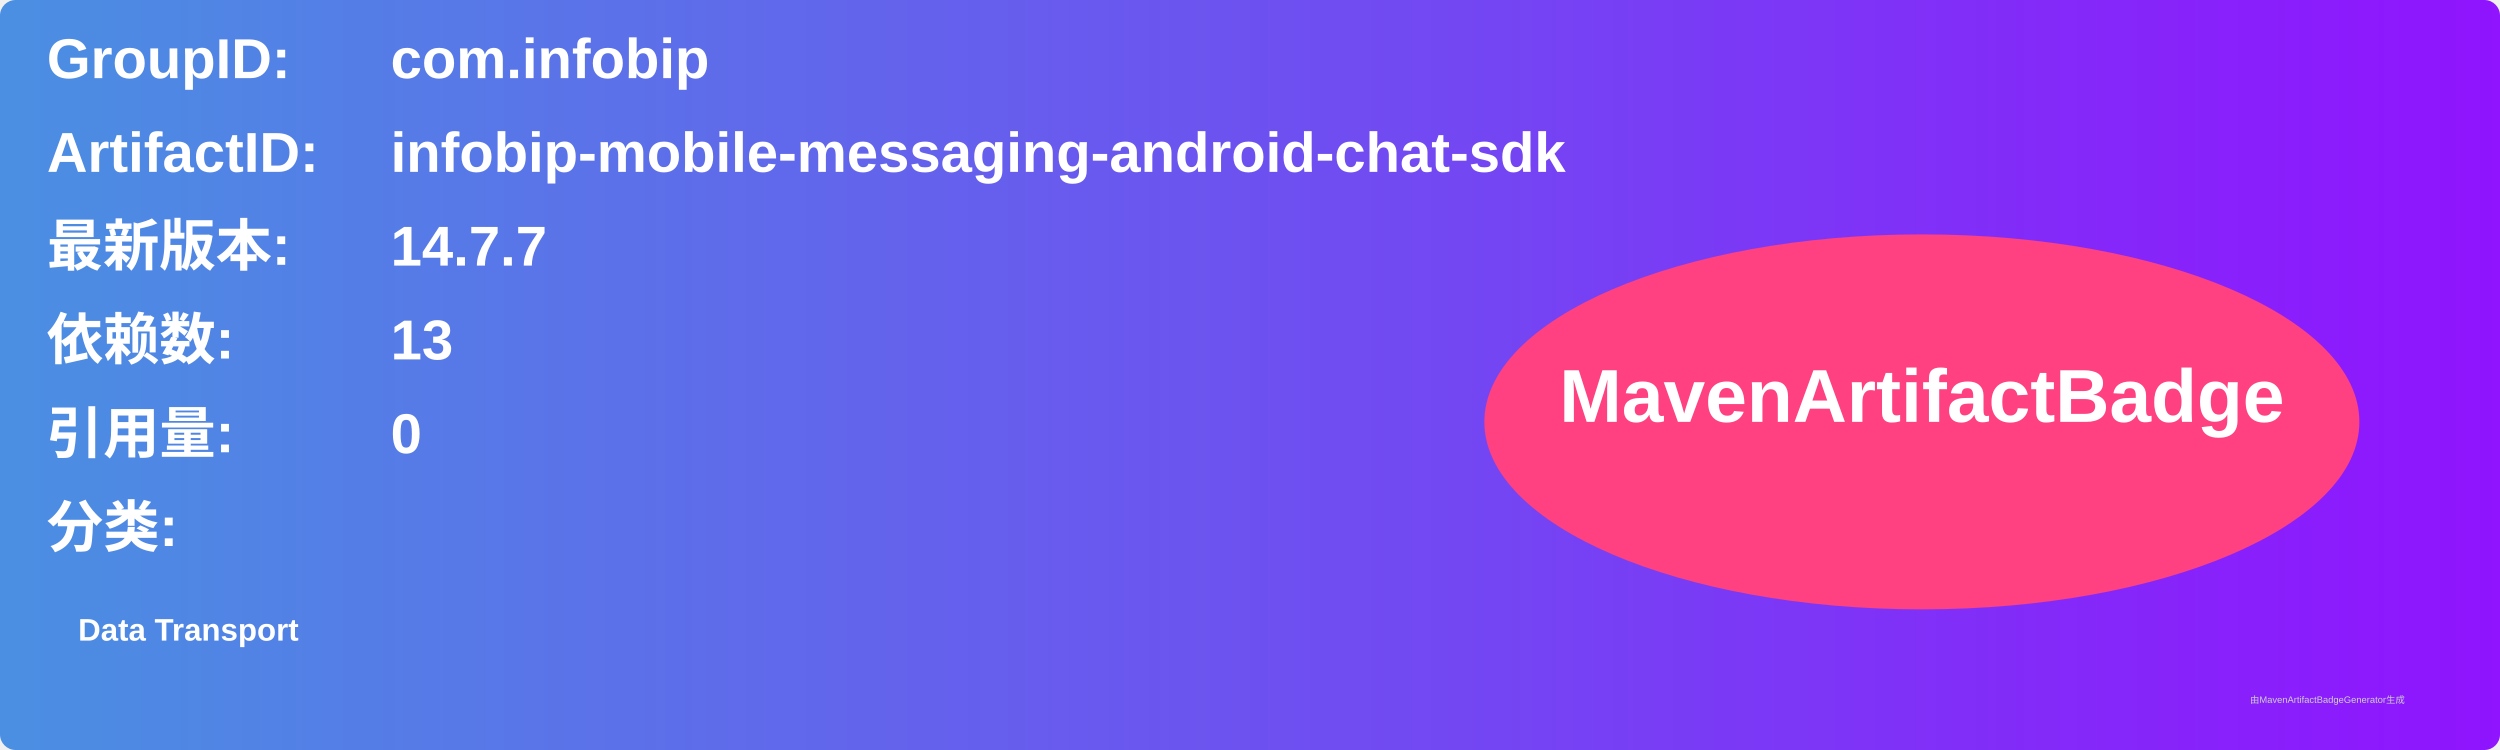
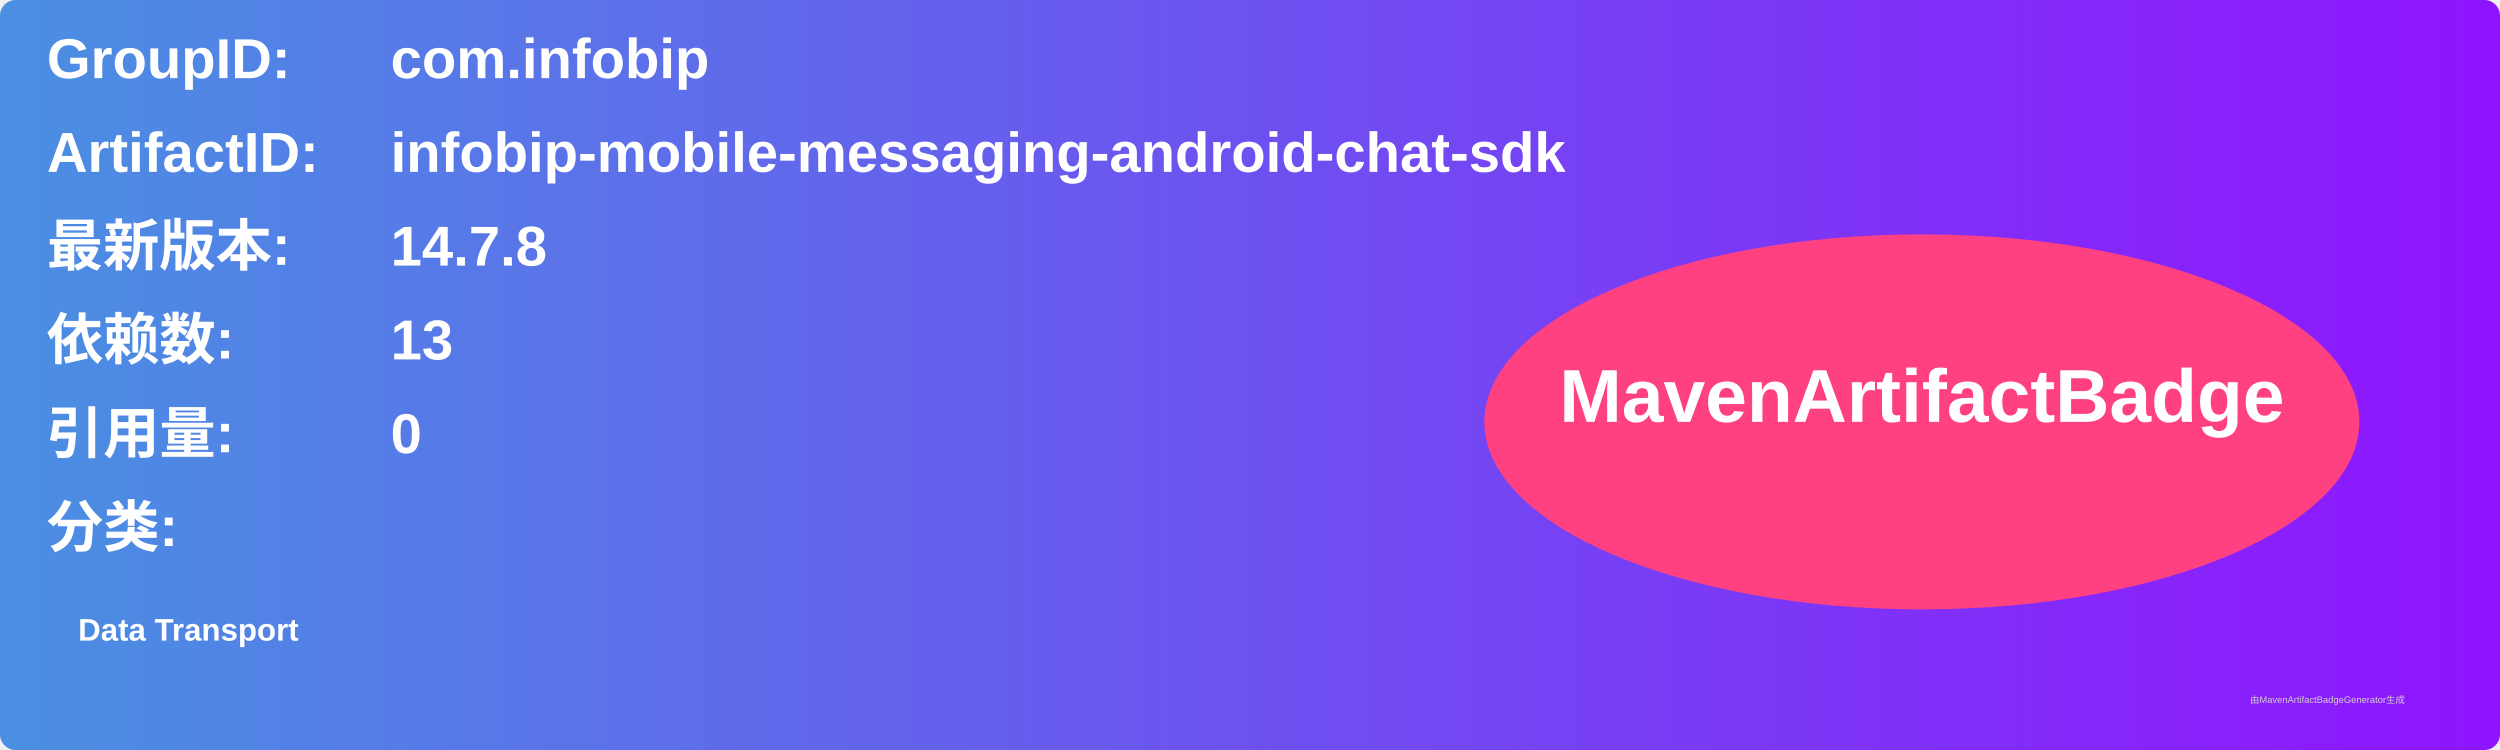
<svg xmlns="http://www.w3.org/2000/svg" width="800" height="240" viewBox="0 0 800 240">
  <linearGradient id="grad" x1="0%" y1="0%" x2="100%" y2="0%">
    <stop offset="0%" stop-color="#4a90e2" />
    <stop offset="100%" stop-color="#9013fe" />
  </linearGradient>
  <rect width="100%" height="100%" rx="5" ry="5" fill="url(#grad)" />
  <g transform="translate(15, 15)">
    <text x="0" y="10" font-family="Arial" font-size="18" fill="white" font-weight="bold" width="260">GroupID:</text>
    <text x="110" y="10" font-family="Arial" font-size="18" fill="white" font-weight="bold" width="460">com.infobip</text>
    <text x="0" y="40" font-family="Arial" font-size="18" fill="white" font-weight="bold" width="260">ArtifactID:</text>
    <text x="110" y="40" font-family="Arial" font-size="18" fill="white" font-weight="bold" width="460">infobip-mobile-messaging-android-chat-sdk</text>
    <text x="0" y="70" font-family="Arial" font-size="18" fill="white" font-weight="bold">最新版本:</text>
    <text x="110" y="70" font-family="Arial" font-size="18" fill="white" font-weight="bold">
-       <tspan font-weight="bold">14.7.7</tspan>
+       <tspan font-weight="bold">14.7.8</tspan>
    </text>
    <text x="0" y="100" font-family="Arial" font-size="18" fill="white" font-weight="bold">依赖数: </text>
    <text x="110" y="100" font-family="Arial" font-size="18" fill="white">
      <tspan font-weight="bold">13</tspan>
    </text>
    <text x="0" y="130" font-family="Arial" font-size="18" fill="white" font-weight="bold">引用量: </text>
    <text x="110" y="130" font-family="Arial" font-size="18" fill="white">
      <tspan font-weight="bold">0</tspan>
    </text>
    <text x="0" y="160" font-family="Arial" font-size="18" fill="white" font-weight="bold">分类:</text>
    <text x="10" y="190" font-family="Arial" font-size="10" fill="white">
      <tspan font-weight="bold">Data Transport</tspan>
    </text>
    <ellipse cx="600" cy="120" rx="140" ry="60" fill="#ff4081" />
    <text x="600" y="120" text-anchor="middle" font-family="Arial" font-size="24" fill="white" font-weight="bold">MavenArtifactBadge</text>
  </g>
  <text x="720" y="225" font-family="Arial" font-size="3" fill="#d0d0d0">由MavenArtifactBadgeGenerator生成</text>
</svg>
